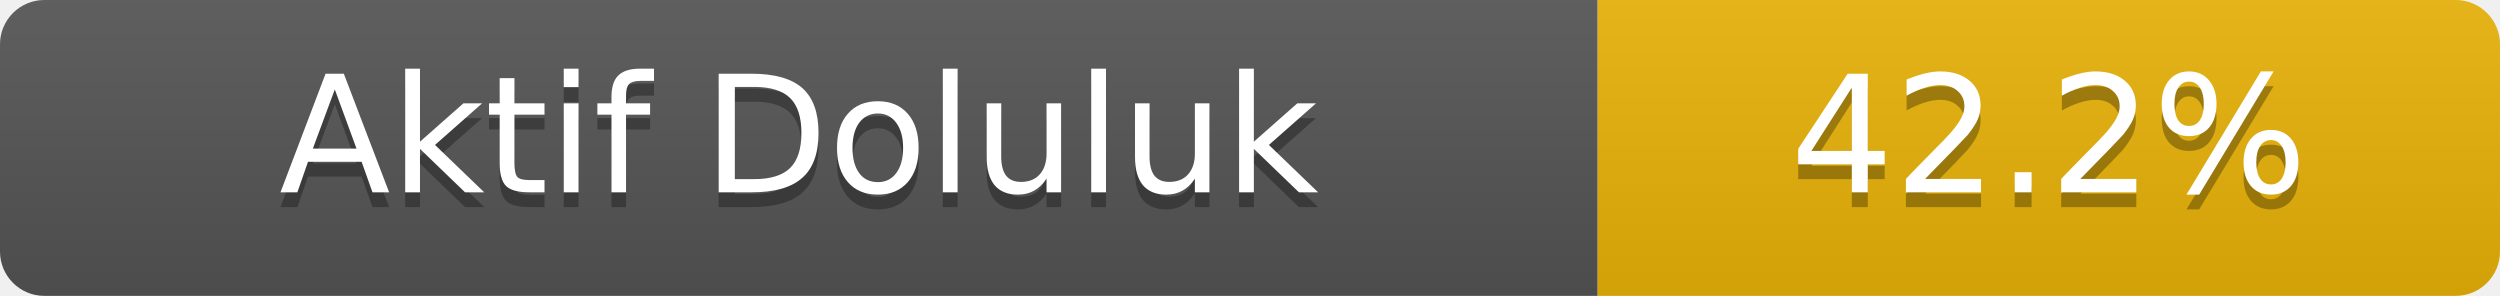
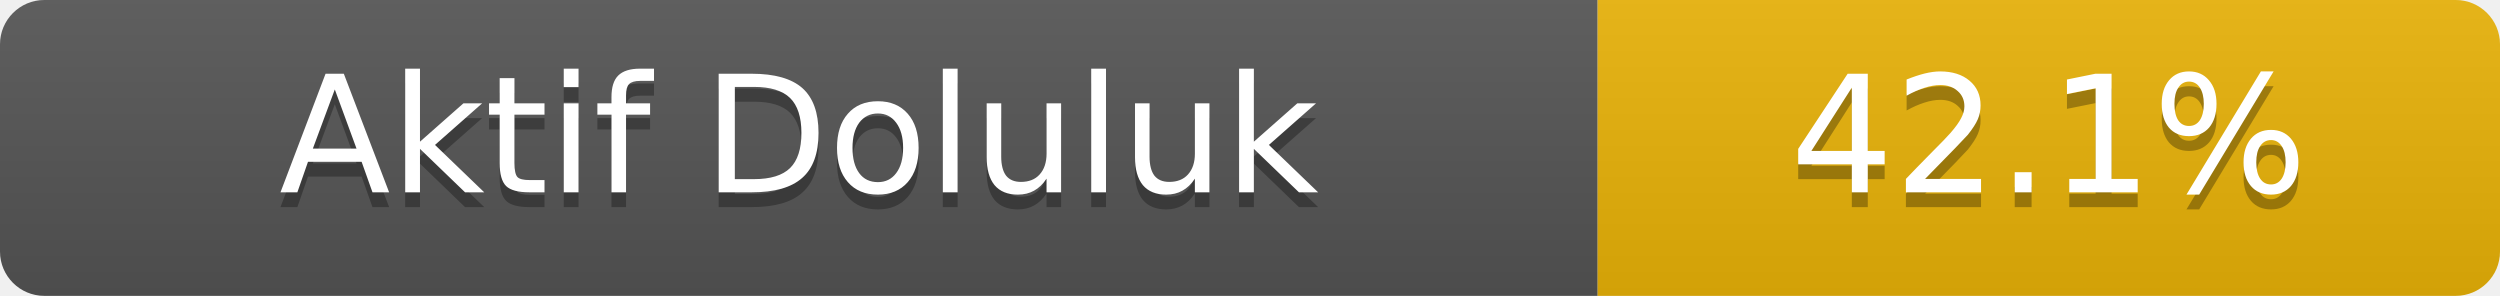
- <svg xmlns="http://www.w3.org/2000/svg" width="169" height="20" role="img" aria-label="Aktif Doluluk: 42.2%">
+ <svg xmlns="http://www.w3.org/2000/svg" width="169" height="20" role="img" aria-label="Aktif Doluluk: 42.1%">
  <linearGradient id="s" x2="0" y2="100%">
    <stop offset="0" stop-color="#bbb" stop-opacity=".1" />
    <stop offset="1" stop-opacity=".1" />
  </linearGradient>
  <clipPath id="r">
    <rect width="169" height="20" rx="3" fill="#fff" />
  </clipPath>
  <g clip-path="url(#r)">
    <rect width="108" height="20" fill="#555" />
    <rect x="108" width="61" height="20" fill="#eab308" />
    <rect width="169" height="20" fill="url(#s)" />
  </g>
  <g fill="#fff" text-anchor="middle" font-family="Verdana,Geneva,DejaVu Sans,sans-serif" font-size="11">
    <text x="54.0" y="14" fill="#010101" fill-opacity=".3">Aktif Doluluk</text>
    <text x="54.0" y="13">Aktif Doluluk</text>
-     <text x="138.5" y="14" fill="#010101" fill-opacity=".3">42.2%</text>
-     <text x="138.5" y="13">42.2%</text>
+     <text x="138.5" y="14" fill="#010101" fill-opacity=".3">42.1%</text>
+     <text x="138.5" y="13">42.1%</text>
  </g>
</svg>
